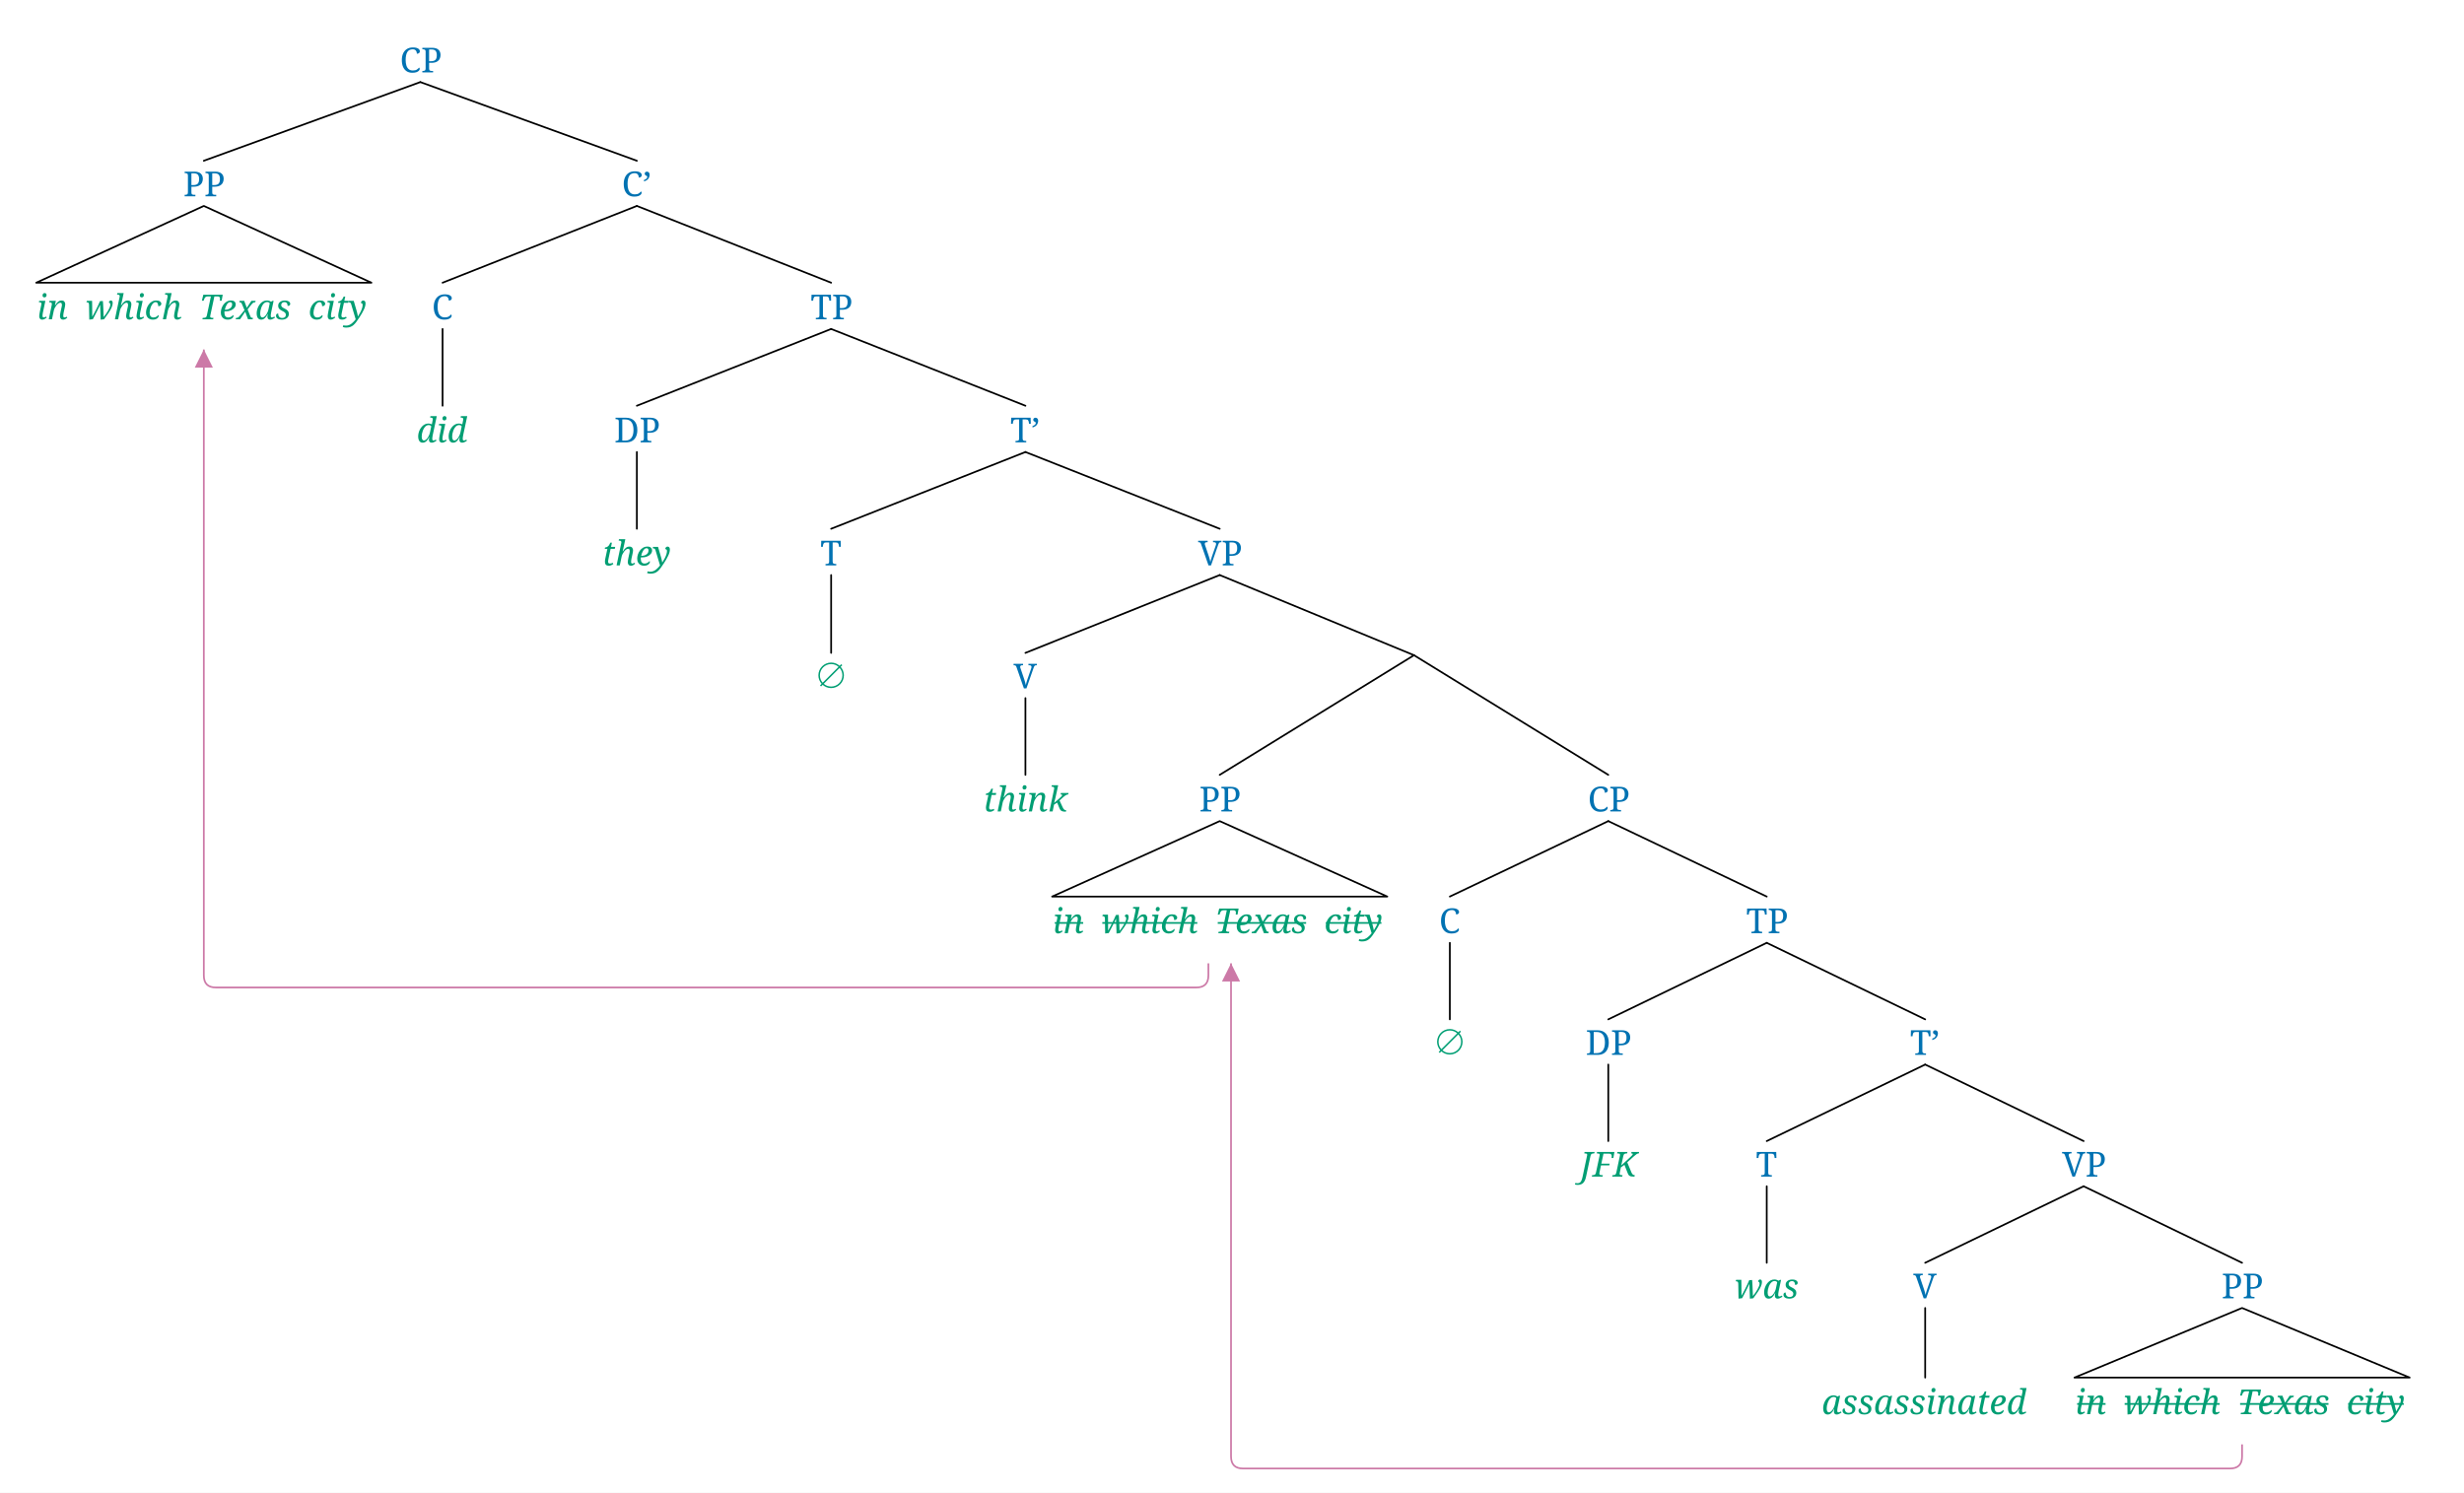
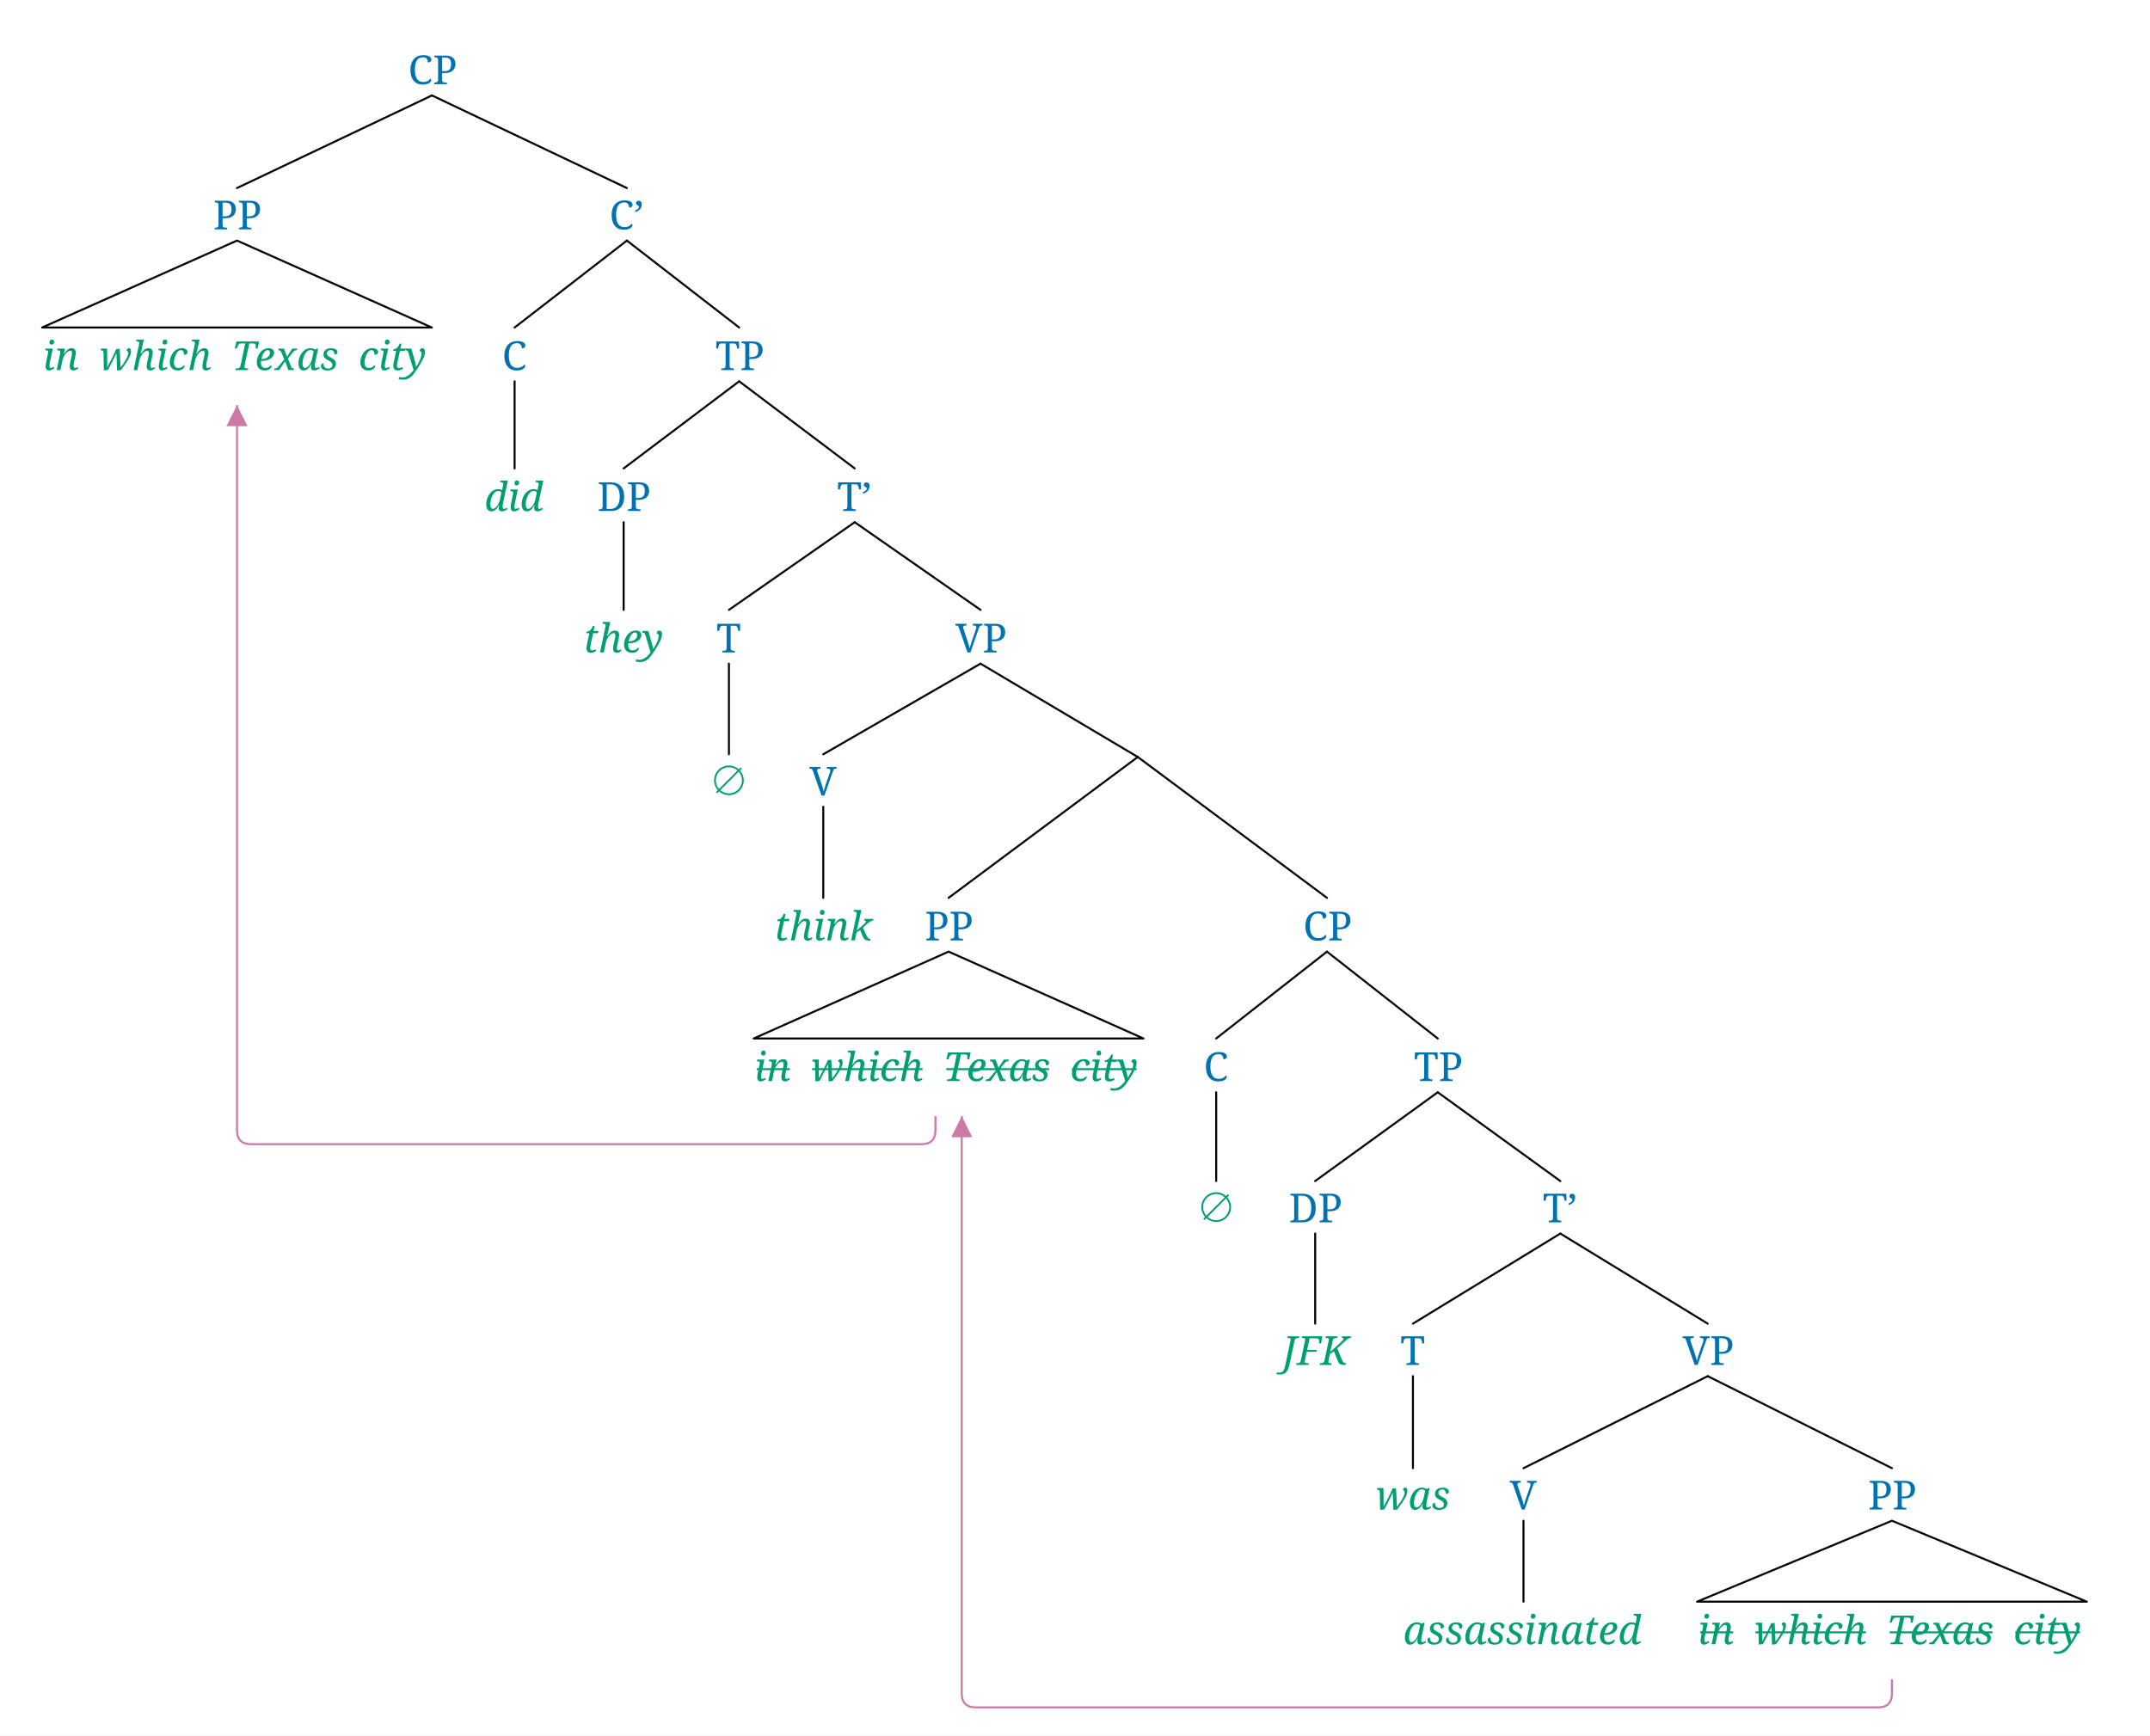
- <svg xmlns="http://www.w3.org/2000/svg" width="2286" height="1384.992" viewBox="-16.8, 0, 2286, 1384.992" version="1.1">
+ <svg xmlns="http://www.w3.org/2000/svg" width="1715.485" height="1384.992" viewBox="-16.8, 0, 1715.485, 1384.992" version="1.1">
  <defs>
    <marker id="arrow" markerUnits="userSpaceOnUse" viewBox="0 0 10 10" refX="10" refY="5" markerWidth="16.8" markerHeight="16.8" orient="auto">
      <path d="M 0 0 L 10 5 L 0 10" fill="#CC79A7" />
    </marker>
    <marker id="arrowStart" markerUnits="userSpaceOnUse" viewBox="0 0 10 10" refX="0" refY="5" markerWidth="16.8" markerHeight="16.8" orient="auto">
      <path d="M 10 0 L 0 5 L 10 10" fill="#CC79A7" />
-     </marker>
-     <marker id="arrowBackward" markerUnits="userSpaceOnUse" viewBox="0 0 10 10" refX="5" refY="5" markerWidth="16.8" markerHeight="16.8" orient="auto">
-       <path d="M 0 0 L 10 5 L 0 10 z" fill="#CC79A7" />
-     </marker>
-     <marker id="arrowForward" markerUnits="userSpaceOnUse" viewBox="0 0 10 10" refX="5" refY="5" markerWidth="16.8" markerHeight="16.8" orient="auto">
-       <path d="M 10 0 L 0 5 L 10 10 z" fill="#CC79A7" />
-     </marker>
-     <marker id="arrowBothways" markerUnits="userSpaceOnUse" viewBox="0 0 30 10" refX="15" refY="5" markerWidth="50.4" markerHeight="16.8" orient="auto">
-       <path d="M 0 5 L 10 0 L 10 5 L 20 5 L 20 0 L 30 5 L 20 10 L 20 5 L 10 5 L 10 10 z" fill="#CC79A7" />
    </marker>
    <pattern id="hatchBlack" x="10" y="10" width="10.0" height="10.0" patternUnits="userSpaceOnUse" patternTransform="rotate(45)">
      <line x1="0" y="0" x2="0" y2="10.0" stroke="black" stroke-width="4.0" />
    </pattern>
    <pattern id="hatchForNode" x="10" y="10" width="10.0" height="10.0" patternUnits="userSpaceOnUse" patternTransform="rotate(45)">
      <line x1="0" y="0" x2="0" y2="10.0" stroke="#0072B2" stroke-width="4.0" />
    </pattern>
    <pattern id="hatchForLeaf" x="10" y="10" width="10.0" height="10.0" patternUnits="userSpaceOnUse" patternTransform="rotate(45)">
      <line x1="0" y="0" x2="0" y2="10.0" stroke="#009E73" stroke-width="4.0" />
    </pattern>
  </defs>
-   <rect x="-16.8" y="0" width="2286" height="1384.992" stroke="none" fill="white" />
-   <text white-space="pre" alignment-baseline="text-top" style="fill: #0072B2; stroke-width: 0; font-size: 32px;" x="353.675" y="67.2">
-     <tspan x="354.175" y="67.2" style="" text-decoration="" font-family="'Noto Serif', 'Noto Serif JP', 'Noto Serif CJK JP', 'Noto Naskh Arabic', 'Noto Sans Arabic', 'Noto Serif Hebrew', 'Noto Serif Devanagari', 'Noto Serif Thai', 'Noto Serif Khmer', 'DejaVu Serif', 'Noto Sans Math', serif">CP</tspan>
+   <rect x="-16.8" y="0" width="1715.485" height="1384.992" stroke="none" fill="white" />
+   <text white-space="pre" alignment-baseline="text-top" style="fill: #0072B2; stroke-width: 0; font-size: 32px;" x="308.347" y="67.2">
+     <tspan x="308.847" y="67.2" style="" text-decoration="" font-family="'Noto Serif', 'Noto Serif JP', 'Noto Serif CJK JP', 'Noto Naskh Arabic', 'Noto Sans Arabic', 'Noto Serif Hebrew', 'Noto Serif Devanagari', 'Noto Serif Thai', 'Noto Serif Khmer', 'DejaVu Serif', 'Noto Sans Math', serif">CP</tspan>
  </text>
-   <text white-space="pre" alignment-baseline="text-top" style="fill: #0072B2; stroke-width: 0; font-size: 32px;" x="153.3" y="182.121">
-     <tspan x="153.3" y="182.121" style="" text-decoration="" font-family="'Noto Serif', 'Noto Serif JP', 'Noto Serif CJK JP', 'Noto Naskh Arabic', 'Noto Sans Arabic', 'Noto Serif Hebrew', 'Noto Serif Devanagari', 'Noto Serif Thai', 'Noto Serif Khmer', 'DejaVu Serif', 'Noto Sans Math', serif">PP</tspan>
+   <text white-space="pre" alignment-baseline="text-top" style="fill: #0072B2; stroke-width: 0; font-size: 32px;" x="153.3" y="183.035">
+     <tspan x="153.3" y="183.035" style="" text-decoration="" font-family="'Noto Serif', 'Noto Serif JP', 'Noto Serif CJK JP', 'Noto Naskh Arabic', 'Noto Sans Arabic', 'Noto Serif Hebrew', 'Noto Serif Devanagari', 'Noto Serif Thai', 'Noto Serif Khmer', 'DejaVu Serif', 'Noto Sans Math', serif">PP</tspan>
  </text>
-   <text white-space="pre" alignment-baseline="text-top" style="fill: #009E73; stroke-width: 0; font-size: 32px;" x="16.8" y="296.282">
-     <tspan x="17.3" y="296.282" style="font-style: italic; " text-decoration="" font-family="'Noto Serif', 'Noto Serif JP', 'Noto Serif CJK JP', 'Noto Naskh Arabic', 'Noto Sans Arabic', 'Noto Serif Hebrew', 'Noto Serif Devanagari', 'Noto Serif Thai', 'Noto Serif Khmer', 'DejaVu Serif', 'Noto Sans Math', serif">in<tspan style="fill:none;">￭</tspan>which<tspan style="fill:none;">￭</tspan>Texas<tspan style="fill:none;">￭</tspan>city</tspan>
+   <text white-space="pre" alignment-baseline="text-top" style="fill: #009E73; stroke-width: 0; font-size: 32px;" x="16.8" y="295.344">
+     <tspan x="17.3" y="295.344" style="font-style: italic; " text-decoration="" font-family="'Noto Serif', 'Noto Serif JP', 'Noto Serif CJK JP', 'Noto Naskh Arabic', 'Noto Sans Arabic', 'Noto Serif Hebrew', 'Noto Serif Devanagari', 'Noto Serif Thai', 'Noto Serif Khmer', 'DejaVu Serif', 'Noto Sans Math', serif">in<tspan style="fill:none;">￭</tspan>which<tspan style="fill:none;">￭</tspan>Texas<tspan style="fill:none;">￭</tspan>city</tspan>
  </text>
-   <text white-space="pre" alignment-baseline="text-top" style="fill: #0072B2; stroke-width: 0; font-size: 32px;" x="560.05" y="182.121">
-     <tspan x="560.05" y="182.121" style="" text-decoration="" font-family="'Noto Serif', 'Noto Serif JP', 'Noto Serif CJK JP', 'Noto Naskh Arabic', 'Noto Sans Arabic', 'Noto Serif Hebrew', 'Noto Serif Devanagari', 'Noto Serif Thai', 'Noto Serif Khmer', 'DejaVu Serif', 'Noto Sans Math', serif">C’</tspan>
+   <text white-space="pre" alignment-baseline="text-top" style="fill: #0072B2; stroke-width: 0; font-size: 32px;" x="469.395" y="183.035">
+     <tspan x="469.395" y="183.035" style="" text-decoration="" font-family="'Noto Serif', 'Noto Serif JP', 'Noto Serif CJK JP', 'Noto Naskh Arabic', 'Noto Sans Arabic', 'Noto Serif Hebrew', 'Noto Serif Devanagari', 'Noto Serif Thai', 'Noto Serif Khmer', 'DejaVu Serif', 'Noto Sans Math', serif">C’</tspan>
  </text>
-   <text white-space="pre" alignment-baseline="text-top" style="fill: #0072B2; stroke-width: 0; font-size: 32px;" x="383.8" y="296.282">
-     <tspan x="383.8" y="296.282" style="" text-decoration="" font-family="'Noto Serif', 'Noto Serif JP', 'Noto Serif CJK JP', 'Noto Naskh Arabic', 'Noto Sans Arabic', 'Noto Serif Hebrew', 'Noto Serif Devanagari', 'Noto Serif Thai', 'Noto Serif Khmer', 'DejaVu Serif', 'Noto Sans Math', serif">C</tspan>
+   <text white-space="pre" alignment-baseline="text-top" style="fill: #0072B2; stroke-width: 0; font-size: 32px;" x="383.8" y="295.344">
+     <tspan x="383.8" y="295.344" style="" text-decoration="" font-family="'Noto Serif', 'Noto Serif JP', 'Noto Serif CJK JP', 'Noto Naskh Arabic', 'Noto Sans Arabic', 'Noto Serif Hebrew', 'Noto Serif Devanagari', 'Noto Serif Thai', 'Noto Serif Khmer', 'DejaVu Serif', 'Noto Sans Math', serif">C</tspan>
  </text>
-   <text white-space="pre" alignment-baseline="text-top" style="fill: #009E73; stroke-width: 0; font-size: 32px;" x="369.8" y="410.444">
-     <tspan x="369.8" y="410.444" style="font-style: italic; " text-decoration="" font-family="'Noto Serif', 'Noto Serif JP', 'Noto Serif CJK JP', 'Noto Naskh Arabic', 'Noto Sans Arabic', 'Noto Serif Hebrew', 'Noto Serif Devanagari', 'Noto Serif Thai', 'Noto Serif Khmer', 'DejaVu Serif', 'Noto Sans Math', serif">did</tspan>
+   <text white-space="pre" alignment-baseline="text-top" style="fill: #009E73; stroke-width: 0; font-size: 32px;" x="369.8" y="407.792">
+     <tspan x="369.8" y="407.792" style="font-style: italic; " text-decoration="" font-family="'Noto Serif', 'Noto Serif JP', 'Noto Serif CJK JP', 'Noto Naskh Arabic', 'Noto Sans Arabic', 'Noto Serif Hebrew', 'Noto Serif Devanagari', 'Noto Serif Thai', 'Noto Serif Khmer', 'DejaVu Serif', 'Noto Sans Math', serif">did</tspan>
  </text>
-   <text white-space="pre" alignment-baseline="text-top" style="fill: #0072B2; stroke-width: 0; font-size: 32px;" x="734.8" y="296.282">
-     <tspan x="735.3" y="296.282" style="" text-decoration="" font-family="'Noto Serif', 'Noto Serif JP', 'Noto Serif CJK JP', 'Noto Naskh Arabic', 'Noto Sans Arabic', 'Noto Serif Hebrew', 'Noto Serif Devanagari', 'Noto Serif Thai', 'Noto Serif Khmer', 'DejaVu Serif', 'Noto Sans Math', serif">TP</tspan>
+   <text white-space="pre" alignment-baseline="text-top" style="fill: #0072B2; stroke-width: 0; font-size: 32px;" x="553.49" y="295.344">
+     <tspan x="553.99" y="295.344" style="" text-decoration="" font-family="'Noto Serif', 'Noto Serif JP', 'Noto Serif CJK JP', 'Noto Naskh Arabic', 'Noto Sans Arabic', 'Noto Serif Hebrew', 'Noto Serif Devanagari', 'Noto Serif Thai', 'Noto Serif Khmer', 'DejaVu Serif', 'Noto Sans Math', serif">TP</tspan>
  </text>
-   <text white-space="pre" alignment-baseline="text-top" style="fill: #0072B2; stroke-width: 0; font-size: 32px;" x="553.05" y="410.444">
-     <tspan x="553.05" y="410.444" style="" text-decoration="" font-family="'Noto Serif', 'Noto Serif JP', 'Noto Serif CJK JP', 'Noto Naskh Arabic', 'Noto Sans Arabic', 'Noto Serif Hebrew', 'Noto Serif Devanagari', 'Noto Serif Thai', 'Noto Serif Khmer', 'DejaVu Serif', 'Noto Sans Math', serif">DP</tspan>
+   <text white-space="pre" alignment-baseline="text-top" style="fill: #0072B2; stroke-width: 0; font-size: 32px;" x="459.8" y="407.792">
+     <tspan x="459.8" y="407.792" style="" text-decoration="" font-family="'Noto Serif', 'Noto Serif JP', 'Noto Serif CJK JP', 'Noto Naskh Arabic', 'Noto Sans Arabic', 'Noto Serif Hebrew', 'Noto Serif Devanagari', 'Noto Serif Thai', 'Noto Serif Khmer', 'DejaVu Serif', 'Noto Sans Math', serif">DP</tspan>
  </text>
-   <text white-space="pre" alignment-baseline="text-top" style="fill: #009E73; stroke-width: 0; font-size: 32px;" x="542.05" y="524.605">
-     <tspan x="542.05" y="524.605" style="font-style: italic; " text-decoration="" font-family="'Noto Serif', 'Noto Serif JP', 'Noto Serif CJK JP', 'Noto Naskh Arabic', 'Noto Sans Arabic', 'Noto Serif Hebrew', 'Noto Serif Devanagari', 'Noto Serif Thai', 'Noto Serif Khmer', 'DejaVu Serif', 'Noto Sans Math', serif">they</tspan>
+   <text white-space="pre" alignment-baseline="text-top" style="fill: #009E73; stroke-width: 0; font-size: 32px;" x="448.8" y="520.678">
+     <tspan x="448.8" y="520.678" style="font-style: italic; " text-decoration="" font-family="'Noto Serif', 'Noto Serif JP', 'Noto Serif CJK JP', 'Noto Naskh Arabic', 'Noto Sans Arabic', 'Noto Serif Hebrew', 'Noto Serif Devanagari', 'Noto Serif Thai', 'Noto Serif Khmer', 'DejaVu Serif', 'Noto Sans Math', serif">they</tspan>
  </text>
-   <text white-space="pre" alignment-baseline="text-top" style="fill: #0072B2; stroke-width: 0; font-size: 32px;" x="920.55" y="410.444">
-     <tspan x="920.55" y="410.444" style="" text-decoration="" font-family="'Noto Serif', 'Noto Serif JP', 'Noto Serif CJK JP', 'Noto Naskh Arabic', 'Noto Sans Arabic', 'Noto Serif Hebrew', 'Noto Serif Devanagari', 'Noto Serif Thai', 'Noto Serif Khmer', 'DejaVu Serif', 'Noto Sans Math', serif">T’</tspan>
+   <text white-space="pre" alignment-baseline="text-top" style="fill: #0072B2; stroke-width: 0; font-size: 32px;" x="651.18" y="407.792">
+     <tspan x="651.18" y="407.792" style="" text-decoration="" font-family="'Noto Serif', 'Noto Serif JP', 'Noto Serif CJK JP', 'Noto Naskh Arabic', 'Noto Sans Arabic', 'Noto Serif Hebrew', 'Noto Serif Devanagari', 'Noto Serif Thai', 'Noto Serif Khmer', 'DejaVu Serif', 'Noto Sans Math', serif">T’</tspan>
  </text>
-   <text white-space="pre" alignment-baseline="text-top" style="fill: #0072B2; stroke-width: 0; font-size: 32px;" x="744.3" y="524.605">
-     <tspan x="744.3" y="524.605" style="" text-decoration="" font-family="'Noto Serif', 'Noto Serif JP', 'Noto Serif CJK JP', 'Noto Naskh Arabic', 'Noto Sans Arabic', 'Noto Serif Hebrew', 'Noto Serif Devanagari', 'Noto Serif Thai', 'Noto Serif Khmer', 'DejaVu Serif', 'Noto Sans Math', serif">T</tspan>
+   <text white-space="pre" alignment-baseline="text-top" style="fill: #0072B2; stroke-width: 0; font-size: 32px;" x="554.8" y="520.678">
+     <tspan x="554.8" y="520.678" style="" text-decoration="" font-family="'Noto Serif', 'Noto Serif JP', 'Noto Serif CJK JP', 'Noto Naskh Arabic', 'Noto Sans Arabic', 'Noto Serif Hebrew', 'Noto Serif Devanagari', 'Noto Serif Thai', 'Noto Serif Khmer', 'DejaVu Serif', 'Noto Sans Math', serif">T</tspan>
  </text>
-   <text white-space="pre" alignment-baseline="text-top" style="fill: #009E73; stroke-width: 0; font-size: 32px;" x="738.3" y="638.766">
-     <tspan x="738.3" y="638.766" style="" text-decoration="" font-family="'Noto Serif', 'Noto Serif JP', 'Noto Serif CJK JP', 'Noto Naskh Arabic', 'Noto Sans Arabic', 'Noto Serif Hebrew', 'Noto Serif Devanagari', 'Noto Serif Thai', 'Noto Serif Khmer', 'DejaVu Serif', 'Noto Sans Math', serif">∅</tspan>
+   <text white-space="pre" alignment-baseline="text-top" style="fill: #009E73; stroke-width: 0; font-size: 32px;" x="548.8" y="634.905">
+     <tspan x="548.8" y="634.905" style="" text-decoration="" font-family="'Noto Serif', 'Noto Serif JP', 'Noto Serif CJK JP', 'Noto Naskh Arabic', 'Noto Sans Arabic', 'Noto Serif Hebrew', 'Noto Serif Devanagari', 'Noto Serif Thai', 'Noto Serif Khmer', 'DejaVu Serif', 'Noto Sans Math', serif">∅</tspan>
  </text>
-   <text white-space="pre" alignment-baseline="text-top" style="fill: #0072B2; stroke-width: 0; font-size: 32px;" x="1094.3" y="524.605">
-     <tspan x="1094.8" y="524.605" style="" text-decoration="" font-family="'Noto Serif', 'Noto Serif JP', 'Noto Serif CJK JP', 'Noto Naskh Arabic', 'Noto Sans Arabic', 'Noto Serif Hebrew', 'Noto Serif Devanagari', 'Noto Serif Thai', 'Noto Serif Khmer', 'DejaVu Serif', 'Noto Sans Math', serif">VP</tspan>
+   <text white-space="pre" alignment-baseline="text-top" style="fill: #0072B2; stroke-width: 0; font-size: 32px;" x="745.06" y="520.678">
+     <tspan x="745.56" y="520.678" style="" text-decoration="" font-family="'Noto Serif', 'Noto Serif JP', 'Noto Serif CJK JP', 'Noto Naskh Arabic', 'Noto Sans Arabic', 'Noto Serif Hebrew', 'Noto Serif Devanagari', 'Noto Serif Thai', 'Noto Serif Khmer', 'DejaVu Serif', 'Noto Sans Math', serif">VP</tspan>
  </text>
-   <text white-space="pre" alignment-baseline="text-top" style="fill: #0072B2; stroke-width: 0; font-size: 32px;" x="923.55" y="638.766">
-     <tspan x="923.55" y="638.766" style="" text-decoration="" font-family="'Noto Serif', 'Noto Serif JP', 'Noto Serif CJK JP', 'Noto Naskh Arabic', 'Noto Sans Arabic', 'Noto Serif Hebrew', 'Noto Serif Devanagari', 'Noto Serif Thai', 'Noto Serif Khmer', 'DejaVu Serif', 'Noto Sans Math', serif">V</tspan>
+   <text white-space="pre" alignment-baseline="text-top" style="fill: #0072B2; stroke-width: 0; font-size: 32px;" x="629.085" y="634.905">
+     <tspan x="629.085" y="634.905" style="" text-decoration="" font-family="'Noto Serif', 'Noto Serif JP', 'Noto Serif CJK JP', 'Noto Naskh Arabic', 'Noto Sans Arabic', 'Noto Serif Hebrew', 'Noto Serif Devanagari', 'Noto Serif Thai', 'Noto Serif Khmer', 'DejaVu Serif', 'Noto Sans Math', serif">V</tspan>
  </text>
-   <text white-space="pre" alignment-baseline="text-top" style="fill: #009E73; stroke-width: 0; font-size: 32px;" x="895.55" y="752.927">
-     <tspan x="895.55" y="752.927" style="font-style: italic; " text-decoration="" font-family="'Noto Serif', 'Noto Serif JP', 'Noto Serif CJK JP', 'Noto Naskh Arabic', 'Noto Sans Arabic', 'Noto Serif Hebrew', 'Noto Serif Devanagari', 'Noto Serif Thai', 'Noto Serif Khmer', 'DejaVu Serif', 'Noto Sans Math', serif">think</tspan>
+   <text white-space="pre" alignment-baseline="text-top" style="fill: #009E73; stroke-width: 0; font-size: 32px;" x="601.085" y="750.494">
+     <tspan x="601.085" y="750.494" style="font-style: italic; " text-decoration="" font-family="'Noto Serif', 'Noto Serif JP', 'Noto Serif CJK JP', 'Noto Naskh Arabic', 'Noto Sans Arabic', 'Noto Serif Hebrew', 'Noto Serif Devanagari', 'Noto Serif Thai', 'Noto Serif Khmer', 'DejaVu Serif', 'Noto Sans Math', serif">think</tspan>
  </text>
-   <text white-space="pre" alignment-baseline="text-top" style="fill: #0072B2; stroke-width: 0; font-size: 32px;" x="1287.05" y="638.766">
-     <tspan x="1287.05" y="638.766" style="" text-decoration="" font-family="'Noto Serif', 'Noto Serif JP', 'Noto Serif CJK JP', 'Noto Naskh Arabic', 'Noto Sans Arabic', 'Noto Serif Hebrew', 'Noto Serif Devanagari', 'Noto Serif Thai', 'Noto Serif Khmer', 'DejaVu Serif', 'Noto Sans Math', serif">
+   <text white-space="pre" alignment-baseline="text-top" style="fill: #0072B2; stroke-width: 0; font-size: 32px;" x="883.035" y="634.905">
+     <tspan x="883.035" y="634.905" style="" text-decoration="" font-family="'Noto Serif', 'Noto Serif JP', 'Noto Serif CJK JP', 'Noto Naskh Arabic', 'Noto Sans Arabic', 'Noto Serif Hebrew', 'Noto Serif Devanagari', 'Noto Serif Thai', 'Noto Serif Khmer', 'DejaVu Serif', 'Noto Sans Math', serif">
      <tspan style="fill:none;">￭</tspan>
    </tspan>
  </text>
-   <text white-space="pre" alignment-baseline="text-top" style="fill: #0072B2; stroke-width: 0; font-size: 32px;" x="1095.8" y="752.927">
-     <tspan x="1095.8" y="752.927" style="" text-decoration="" font-family="'Noto Serif', 'Noto Serif JP', 'Noto Serif CJK JP', 'Noto Naskh Arabic', 'Noto Sans Arabic', 'Noto Serif Hebrew', 'Noto Serif Devanagari', 'Noto Serif Thai', 'Noto Serif Khmer', 'DejaVu Serif', 'Noto Sans Math', serif">PP</tspan>
+   <text white-space="pre" alignment-baseline="text-top" style="fill: #0072B2; stroke-width: 0; font-size: 32px;" x="721.085" y="750.494">
+     <tspan x="721.085" y="750.494" style="" text-decoration="" font-family="'Noto Serif', 'Noto Serif JP', 'Noto Serif CJK JP', 'Noto Naskh Arabic', 'Noto Sans Arabic', 'Noto Serif Hebrew', 'Noto Serif Devanagari', 'Noto Serif Thai', 'Noto Serif Khmer', 'DejaVu Serif', 'Noto Sans Math', serif">PP</tspan>
  </text>
-   <text white-space="pre" alignment-baseline="text-top" style="fill: #009E73; stroke-width: 0; font-size: 32px;" x="959.3" y="865.864">
-     <tspan x="959.8" y="865.864" style="font-style: italic; " text-decoration="line-through" font-family="'Noto Serif', 'Noto Serif JP', 'Noto Serif CJK JP', 'Noto Naskh Arabic', 'Noto Sans Arabic', 'Noto Serif Hebrew', 'Noto Serif Devanagari', 'Noto Serif Thai', 'Noto Serif Khmer', 'DejaVu Serif', 'Noto Sans Math', serif">in<tspan style="fill:none;">￭</tspan>which<tspan style="fill:none;">￭</tspan>Texas<tspan style="fill:none;">￭</tspan>city</tspan>
+   <text white-space="pre" alignment-baseline="text-top" style="fill: #009E73; stroke-width: 0; font-size: 32px;" x="584.585" y="862.74">
+     <tspan x="585.085" y="862.74" style="font-style: italic; " text-decoration="line-through" font-family="'Noto Serif', 'Noto Serif JP', 'Noto Serif CJK JP', 'Noto Naskh Arabic', 'Noto Sans Arabic', 'Noto Serif Hebrew', 'Noto Serif Devanagari', 'Noto Serif Thai', 'Noto Serif Khmer', 'DejaVu Serif', 'Noto Sans Math', serif">in<tspan style="fill:none;">￭</tspan>which<tspan style="fill:none;">￭</tspan>Texas<tspan style="fill:none;">￭</tspan>city</tspan>
  </text>
-   <text white-space="pre" alignment-baseline="text-top" style="fill: #0072B2; stroke-width: 0; font-size: 32px;" x="1455.8" y="752.927">
-     <tspan x="1456.3" y="752.927" style="" text-decoration="" font-family="'Noto Serif', 'Noto Serif JP', 'Noto Serif CJK JP', 'Noto Naskh Arabic', 'Noto Sans Arabic', 'Noto Serif Hebrew', 'Noto Serif Devanagari', 'Noto Serif Thai', 'Noto Serif Khmer', 'DejaVu Serif', 'Noto Sans Math', serif">CP</tspan>
+   <text white-space="pre" alignment-baseline="text-top" style="fill: #0072B2; stroke-width: 0; font-size: 32px;" x="1022.485" y="750.494">
+     <tspan x="1022.985" y="750.494" style="" text-decoration="" font-family="'Noto Serif', 'Noto Serif JP', 'Noto Serif CJK JP', 'Noto Naskh Arabic', 'Noto Sans Arabic', 'Noto Serif Hebrew', 'Noto Serif Devanagari', 'Noto Serif Thai', 'Noto Serif Khmer', 'DejaVu Serif', 'Noto Sans Math', serif">CP</tspan>
  </text>
-   <text white-space="pre" alignment-baseline="text-top" style="fill: #0072B2; stroke-width: 0; font-size: 32px;" x="1318.3" y="865.864">
-     <tspan x="1318.3" y="865.864" style="" text-decoration="" font-family="'Noto Serif', 'Noto Serif JP', 'Noto Serif CJK JP', 'Noto Naskh Arabic', 'Noto Sans Arabic', 'Noto Serif Hebrew', 'Noto Serif Devanagari', 'Noto Serif Thai', 'Noto Serif Khmer', 'DejaVu Serif', 'Noto Sans Math', serif">C</tspan>
+   <text white-space="pre" alignment-baseline="text-top" style="fill: #0072B2; stroke-width: 0; font-size: 32px;" x="943.585" y="862.74">
+     <tspan x="943.585" y="862.74" style="" text-decoration="" font-family="'Noto Serif', 'Noto Serif JP', 'Noto Serif CJK JP', 'Noto Naskh Arabic', 'Noto Sans Arabic', 'Noto Serif Hebrew', 'Noto Serif Devanagari', 'Noto Serif Thai', 'Noto Serif Khmer', 'DejaVu Serif', 'Noto Sans Math', serif">C</tspan>
  </text>
-   <text white-space="pre" alignment-baseline="text-top" style="fill: #009E73; stroke-width: 0; font-size: 32px;" x="1312.3" y="978.8">
-     <tspan x="1312.3" y="978.8" style="" text-decoration="" font-family="'Noto Serif', 'Noto Serif JP', 'Noto Serif CJK JP', 'Noto Naskh Arabic', 'Noto Sans Arabic', 'Noto Serif Hebrew', 'Noto Serif Devanagari', 'Noto Serif Thai', 'Noto Serif Khmer', 'DejaVu Serif', 'Noto Sans Math', serif">∅</tspan>
+   <text white-space="pre" alignment-baseline="text-top" style="fill: #009E73; stroke-width: 0; font-size: 32px;" x="937.585" y="975.488">
+     <tspan x="937.585" y="975.488" style="" text-decoration="" font-family="'Noto Serif', 'Noto Serif JP', 'Noto Serif CJK JP', 'Noto Naskh Arabic', 'Noto Sans Arabic', 'Noto Serif Hebrew', 'Noto Serif Devanagari', 'Noto Serif Thai', 'Noto Serif Khmer', 'DejaVu Serif', 'Noto Sans Math', serif">∅</tspan>
  </text>
-   <text white-space="pre" alignment-baseline="text-top" style="fill: #0072B2; stroke-width: 0; font-size: 32px;" x="1602.8" y="865.864">
-     <tspan x="1603.3" y="865.864" style="" text-decoration="" font-family="'Noto Serif', 'Noto Serif JP', 'Noto Serif CJK JP', 'Noto Naskh Arabic', 'Noto Sans Arabic', 'Noto Serif Hebrew', 'Noto Serif Devanagari', 'Noto Serif Thai', 'Noto Serif Khmer', 'DejaVu Serif', 'Noto Sans Math', serif">TP</tspan>
+   <text white-space="pre" alignment-baseline="text-top" style="fill: #0072B2; stroke-width: 0; font-size: 32px;" x="1110.885" y="862.74">
+     <tspan x="1111.385" y="862.74" style="" text-decoration="" font-family="'Noto Serif', 'Noto Serif JP', 'Noto Serif CJK JP', 'Noto Naskh Arabic', 'Noto Sans Arabic', 'Noto Serif Hebrew', 'Noto Serif Devanagari', 'Noto Serif Thai', 'Noto Serif Khmer', 'DejaVu Serif', 'Noto Sans Math', serif">TP</tspan>
  </text>
-   <text white-space="pre" alignment-baseline="text-top" style="fill: #0072B2; stroke-width: 0; font-size: 32px;" x="1454.3" y="978.8">
-     <tspan x="1454.3" y="978.8" style="" text-decoration="" font-family="'Noto Serif', 'Noto Serif JP', 'Noto Serif CJK JP', 'Noto Naskh Arabic', 'Noto Sans Arabic', 'Noto Serif Hebrew', 'Noto Serif Devanagari', 'Noto Serif Thai', 'Noto Serif Khmer', 'DejaVu Serif', 'Noto Sans Math', serif">DP</tspan>
+   <text white-space="pre" alignment-baseline="text-top" style="fill: #0072B2; stroke-width: 0; font-size: 32px;" x="1011.585" y="975.488">
+     <tspan x="1011.585" y="975.488" style="" text-decoration="" font-family="'Noto Serif', 'Noto Serif JP', 'Noto Serif CJK JP', 'Noto Naskh Arabic', 'Noto Sans Arabic', 'Noto Serif Hebrew', 'Noto Serif Devanagari', 'Noto Serif Thai', 'Noto Serif Khmer', 'DejaVu Serif', 'Noto Sans Math', serif">DP</tspan>
  </text>
-   <text white-space="pre" alignment-baseline="text-top" style="fill: #009E73; stroke-width: 0; font-size: 32px;" x="1449.3" y="1091.736">
-     <tspan x="1449.3" y="1091.736" style="font-style: italic; " text-decoration="" font-family="'Noto Serif', 'Noto Serif JP', 'Noto Serif CJK JP', 'Noto Naskh Arabic', 'Noto Sans Arabic', 'Noto Serif Hebrew', 'Noto Serif Devanagari', 'Noto Serif Thai', 'Noto Serif Khmer', 'DejaVu Serif', 'Noto Sans Math', serif">JFK</tspan>
+   <text white-space="pre" alignment-baseline="text-top" style="fill: #009E73; stroke-width: 0; font-size: 32px;" x="1006.585" y="1089.294">
+     <tspan x="1006.585" y="1089.294" style="font-style: italic; " text-decoration="" font-family="'Noto Serif', 'Noto Serif JP', 'Noto Serif CJK JP', 'Noto Naskh Arabic', 'Noto Sans Arabic', 'Noto Serif Hebrew', 'Noto Serif Devanagari', 'Noto Serif Thai', 'Noto Serif Khmer', 'DejaVu Serif', 'Noto Sans Math', serif">JFK</tspan>
  </text>
-   <text white-space="pre" alignment-baseline="text-top" style="fill: #0072B2; stroke-width: 0; font-size: 32px;" x="1755.3" y="978.8">
-     <tspan x="1755.3" y="978.8" style="" text-decoration="" font-family="'Noto Serif', 'Noto Serif JP', 'Noto Serif CJK JP', 'Noto Naskh Arabic', 'Noto Sans Arabic', 'Noto Serif Hebrew', 'Noto Serif Devanagari', 'Noto Serif Thai', 'Noto Serif Khmer', 'DejaVu Serif', 'Noto Sans Math', serif">T’</tspan>
+   <text white-space="pre" alignment-baseline="text-top" style="fill: #0072B2; stroke-width: 0; font-size: 32px;" x="1214.185" y="975.488">
+     <tspan x="1214.185" y="975.488" style="" text-decoration="" font-family="'Noto Serif', 'Noto Serif JP', 'Noto Serif CJK JP', 'Noto Naskh Arabic', 'Noto Sans Arabic', 'Noto Serif Hebrew', 'Noto Serif Devanagari', 'Noto Serif Thai', 'Noto Serif Khmer', 'DejaVu Serif', 'Noto Sans Math', serif">T’</tspan>
  </text>
-   <text white-space="pre" alignment-baseline="text-top" style="fill: #0072B2; stroke-width: 0; font-size: 32px;" x="1612.3" y="1091.736">
-     <tspan x="1612.3" y="1091.736" style="" text-decoration="" font-family="'Noto Serif', 'Noto Serif JP', 'Noto Serif CJK JP', 'Noto Naskh Arabic', 'Noto Sans Arabic', 'Noto Serif Hebrew', 'Noto Serif Devanagari', 'Noto Serif Thai', 'Noto Serif Khmer', 'DejaVu Serif', 'Noto Sans Math', serif">T</tspan>
+   <text white-space="pre" alignment-baseline="text-top" style="fill: #0072B2; stroke-width: 0; font-size: 32px;" x="1100.585" y="1089.294">
+     <tspan x="1100.585" y="1089.294" style="" text-decoration="" font-family="'Noto Serif', 'Noto Serif JP', 'Noto Serif CJK JP', 'Noto Naskh Arabic', 'Noto Sans Arabic', 'Noto Serif Hebrew', 'Noto Serif Devanagari', 'Noto Serif Thai', 'Noto Serif Khmer', 'DejaVu Serif', 'Noto Sans Math', serif">T</tspan>
  </text>
-   <text white-space="pre" alignment-baseline="text-top" style="fill: #009E73; stroke-width: 0; font-size: 32px;" x="1592.3" y="1204.672">
-     <tspan x="1592.3" y="1204.672" style="font-style: italic; " text-decoration="" font-family="'Noto Serif', 'Noto Serif JP', 'Noto Serif CJK JP', 'Noto Naskh Arabic', 'Noto Sans Arabic', 'Noto Serif Hebrew', 'Noto Serif Devanagari', 'Noto Serif Thai', 'Noto Serif Khmer', 'DejaVu Serif', 'Noto Sans Math', serif">was</tspan>
+   <text white-space="pre" alignment-baseline="text-top" style="fill: #009E73; stroke-width: 0; font-size: 32px;" x="1080.585" y="1204.672">
+     <tspan x="1080.585" y="1204.672" style="font-style: italic; " text-decoration="" font-family="'Noto Serif', 'Noto Serif JP', 'Noto Serif CJK JP', 'Noto Naskh Arabic', 'Noto Sans Arabic', 'Noto Serif Hebrew', 'Noto Serif Devanagari', 'Noto Serif Thai', 'Noto Serif Khmer', 'DejaVu Serif', 'Noto Sans Math', serif">was</tspan>
  </text>
-   <text white-space="pre" alignment-baseline="text-top" style="fill: #0072B2; stroke-width: 0; font-size: 32px;" x="1895.8" y="1091.736">
-     <tspan x="1896.3" y="1091.736" style="" text-decoration="" font-family="'Noto Serif', 'Noto Serif JP', 'Noto Serif CJK JP', 'Noto Naskh Arabic', 'Noto Sans Arabic', 'Noto Serif Hebrew', 'Noto Serif Devanagari', 'Noto Serif Thai', 'Noto Serif Khmer', 'DejaVu Serif', 'Noto Sans Math', serif">VP</tspan>
+   <text white-space="pre" alignment-baseline="text-top" style="fill: #0072B2; stroke-width: 0; font-size: 32px;" x="1325.285" y="1089.294">
+     <tspan x="1325.785" y="1089.294" style="" text-decoration="" font-family="'Noto Serif', 'Noto Serif JP', 'Noto Serif CJK JP', 'Noto Naskh Arabic', 'Noto Sans Arabic', 'Noto Serif Hebrew', 'Noto Serif Devanagari', 'Noto Serif Thai', 'Noto Serif Khmer', 'DejaVu Serif', 'Noto Sans Math', serif">VP</tspan>
  </text>
-   <text white-space="pre" alignment-baseline="text-top" style="fill: #0072B2; stroke-width: 0; font-size: 32px;" x="1758.3" y="1204.672">
-     <tspan x="1758.3" y="1204.672" style="" text-decoration="" font-family="'Noto Serif', 'Noto Serif JP', 'Noto Serif CJK JP', 'Noto Naskh Arabic', 'Noto Sans Arabic', 'Noto Serif Hebrew', 'Noto Serif Devanagari', 'Noto Serif Thai', 'Noto Serif Khmer', 'DejaVu Serif', 'Noto Sans Math', serif">V</tspan>
+   <text white-space="pre" alignment-baseline="text-top" style="fill: #0072B2; stroke-width: 0; font-size: 32px;" x="1187.785" y="1204.672">
+     <tspan x="1187.785" y="1204.672" style="" text-decoration="" font-family="'Noto Serif', 'Noto Serif JP', 'Noto Serif CJK JP', 'Noto Naskh Arabic', 'Noto Sans Arabic', 'Noto Serif Hebrew', 'Noto Serif Devanagari', 'Noto Serif Thai', 'Noto Serif Khmer', 'DejaVu Serif', 'Noto Sans Math', serif">V</tspan>
  </text>
-   <text white-space="pre" alignment-baseline="text-top" style="fill: #009E73; stroke-width: 0; font-size: 32px;" x="1672.8" y="1312.192">
-     <tspan x="1673.3" y="1312.192" style="font-style: italic; " text-decoration="" font-family="'Noto Serif', 'Noto Serif JP', 'Noto Serif CJK JP', 'Noto Naskh Arabic', 'Noto Sans Arabic', 'Noto Serif Hebrew', 'Noto Serif Devanagari', 'Noto Serif Thai', 'Noto Serif Khmer', 'DejaVu Serif', 'Noto Sans Math', serif">assassinated</tspan>
+   <text white-space="pre" alignment-baseline="text-top" style="fill: #009E73; stroke-width: 0; font-size: 32px;" x="1102.285" y="1312.192">
+     <tspan x="1102.785" y="1312.192" style="font-style: italic; " text-decoration="" font-family="'Noto Serif', 'Noto Serif JP', 'Noto Serif CJK JP', 'Noto Naskh Arabic', 'Noto Sans Arabic', 'Noto Serif Hebrew', 'Noto Serif Devanagari', 'Noto Serif Thai', 'Noto Serif Khmer', 'DejaVu Serif', 'Noto Sans Math', serif">assassinated</tspan>
  </text>
-   <text white-space="pre" alignment-baseline="text-top" style="fill: #0072B2; stroke-width: 0; font-size: 32px;" x="2044.3" y="1204.672">
-     <tspan x="2044.3" y="1204.672" style="" text-decoration="" font-family="'Noto Serif', 'Noto Serif JP', 'Noto Serif CJK JP', 'Noto Naskh Arabic', 'Noto Sans Arabic', 'Noto Serif Hebrew', 'Noto Serif Devanagari', 'Noto Serif Thai', 'Noto Serif Khmer', 'DejaVu Serif', 'Noto Sans Math', serif">PP</tspan>
+   <text white-space="pre" alignment-baseline="text-top" style="fill: #0072B2; stroke-width: 0; font-size: 32px;" x="1473.785" y="1204.672">
+     <tspan x="1473.785" y="1204.672" style="" text-decoration="" font-family="'Noto Serif', 'Noto Serif JP', 'Noto Serif CJK JP', 'Noto Naskh Arabic', 'Noto Sans Arabic', 'Noto Serif Hebrew', 'Noto Serif Devanagari', 'Noto Serif Thai', 'Noto Serif Khmer', 'DejaVu Serif', 'Noto Sans Math', serif">PP</tspan>
  </text>
-   <text white-space="pre" alignment-baseline="text-top" style="fill: #009E73; stroke-width: 0; font-size: 32px;" x="1907.8" y="1312.192">
-     <tspan x="1908.3" y="1312.192" style="font-style: italic; " text-decoration="line-through" font-family="'Noto Serif', 'Noto Serif JP', 'Noto Serif CJK JP', 'Noto Naskh Arabic', 'Noto Sans Arabic', 'Noto Serif Hebrew', 'Noto Serif Devanagari', 'Noto Serif Thai', 'Noto Serif Khmer', 'DejaVu Serif', 'Noto Sans Math', serif">in<tspan style="fill:none;">￭</tspan>which<tspan style="fill:none;">￭</tspan>Texas<tspan style="fill:none;">￭</tspan>city</tspan>
+   <text white-space="pre" alignment-baseline="text-top" style="fill: #009E73; stroke-width: 0; font-size: 32px;" x="1337.285" y="1312.192">
+     <tspan x="1337.785" y="1312.192" style="font-style: italic; " text-decoration="line-through" font-family="'Noto Serif', 'Noto Serif JP', 'Noto Serif CJK JP', 'Noto Naskh Arabic', 'Noto Sans Arabic', 'Noto Serif Hebrew', 'Noto Serif Devanagari', 'Noto Serif Thai', 'Noto Serif Khmer', 'DejaVu Serif', 'Noto Sans Math', serif">in<tspan style="fill:none;">￭</tspan>which<tspan style="fill:none;">￭</tspan>Texas<tspan style="fill:none;">￭</tspan>city</tspan>
  </text>
-   <line style="fill: none; stroke:black; stroke-width:1.6; stroke-linejoin:round; stroke-linecap:round;" x1="172.3" y1="149.161" x2="373.175" y2="76.16" />
-   <line style="fill: none; stroke:black; stroke-width:1.6; stroke-linejoin:round; stroke-linecap:round;" x1="574.05" y1="149.161" x2="373.175" y2="76.16" />
-   <polygon style="fill: none; stroke: black; stroke-width:1.6; stroke-linejoin:round;stroke-linecap:round;" points="16.8 262.322 327.8 262.322 172.3 191.081" />
-   <line style="fill: none; stroke:black; stroke-width:1.6; stroke-linejoin:round; stroke-linecap:round;" x1="393.8" y1="262.322" x2="574.05" y2="191.081" />
-   <line style="fill: none; stroke:black; stroke-width:1.6; stroke-linejoin:round; stroke-linecap:round;" x1="754.3" y1="262.322" x2="574.05" y2="191.081" />
-   <line style="fill: none; stroke:black; stroke-width:1.6; stroke-linejoin:round; stroke-linecap:round;" x1="393.8" y1="376.484" x2="393.8" y2="305.242" />
-   <line style="fill: none; stroke:black; stroke-width:1.6; stroke-linejoin:round; stroke-linecap:round;" x1="574.05" y1="376.484" x2="754.3" y2="305.242" />
-   <line style="fill: none; stroke:black; stroke-width:1.6; stroke-linejoin:round; stroke-linecap:round;" x1="934.55" y1="376.484" x2="754.3" y2="305.242" />
-   <line style="fill: none; stroke:black; stroke-width:1.6; stroke-linejoin:round; stroke-linecap:round;" x1="574.05" y1="490.645" x2="574.05" y2="419.404" />
-   <line style="fill: none; stroke:black; stroke-width:1.6; stroke-linejoin:round; stroke-linecap:round;" x1="754.3" y1="490.645" x2="934.55" y2="419.404" />
-   <line style="fill: none; stroke:black; stroke-width:1.6; stroke-linejoin:round; stroke-linecap:round;" x1="1114.8" y1="490.645" x2="934.55" y2="419.404" />
-   <line style="fill: none; stroke:black; stroke-width:1.6; stroke-linejoin:round; stroke-linecap:round;" x1="754.3" y1="605.806" x2="754.3" y2="533.565" />
-   <line style="fill: none; stroke:black; stroke-width:1.6; stroke-linejoin:round; stroke-linecap:round;" x1="934.55" y1="605.806" x2="1114.8" y2="533.565" />
-   <line style="fill: none; stroke:black; stroke-width:1.6; stroke-linejoin:round; stroke-linecap:round;" x1="1295.05" y1="607.966" x2="1114.8" y2="533.565" />
-   <line style="fill: none; stroke:black; stroke-width:1.6; stroke-linejoin:round; stroke-linecap:round;" x1="934.55" y1="718.967" x2="934.55" y2="647.726" />
-   <line style="fill: none; stroke:black; stroke-width:1.6; stroke-linejoin:round; stroke-linecap:round;" x1="1114.8" y1="718.967" x2="1295.05" y2="607.966" />
-   <line style="fill: none; stroke:black; stroke-width:1.6; stroke-linejoin:round; stroke-linecap:round;" x1="1475.3" y1="718.967" x2="1295.05" y2="607.966" />
-   <polygon style="fill: none; stroke: black; stroke-width:1.6; stroke-linejoin:round;stroke-linecap:round;" points="959.3 831.904 1270.3 831.904 1114.8 761.887" />
-   <line style="fill: none; stroke:black; stroke-width:1.6; stroke-linejoin:round; stroke-linecap:round;" x1="1328.3" y1="831.904" x2="1475.3" y2="761.887" />
-   <line style="fill: none; stroke:black; stroke-width:1.6; stroke-linejoin:round; stroke-linecap:round;" x1="1622.3" y1="831.904" x2="1475.3" y2="761.887" />
-   <line style="fill: none; stroke:black; stroke-width:1.6; stroke-linejoin:round; stroke-linecap:round;" x1="1328.3" y1="945.84" x2="1328.3" y2="874.824" />
-   <line style="fill: none; stroke:black; stroke-width:1.6; stroke-linejoin:round; stroke-linecap:round;" x1="1475.3" y1="945.84" x2="1622.3" y2="874.824" />
-   <line style="fill: none; stroke:black; stroke-width:1.6; stroke-linejoin:round; stroke-linecap:round;" x1="1769.3" y1="945.84" x2="1622.3" y2="874.824" />
-   <line style="fill: none; stroke:black; stroke-width:1.6; stroke-linejoin:round; stroke-linecap:round;" x1="1475.3" y1="1058.776" x2="1475.3" y2="987.76" />
-   <line style="fill: none; stroke:black; stroke-width:1.6; stroke-linejoin:round; stroke-linecap:round;" x1="1622.3" y1="1058.776" x2="1769.3" y2="987.76" />
-   <line style="fill: none; stroke:black; stroke-width:1.6; stroke-linejoin:round; stroke-linecap:round;" x1="1916.3" y1="1058.776" x2="1769.3" y2="987.76" />
-   <line style="fill: none; stroke:black; stroke-width:1.6; stroke-linejoin:round; stroke-linecap:round;" x1="1622.3" y1="1171.712" x2="1622.3" y2="1100.696" />
-   <line style="fill: none; stroke:black; stroke-width:1.6; stroke-linejoin:round; stroke-linecap:round;" x1="1769.3" y1="1171.712" x2="1916.3" y2="1100.696" />
-   <line style="fill: none; stroke:black; stroke-width:1.6; stroke-linejoin:round; stroke-linecap:round;" x1="2063.3" y1="1171.712" x2="1916.3" y2="1100.696" />
-   <line style="fill: none; stroke:black; stroke-width:1.6; stroke-linejoin:round; stroke-linecap:round;" x1="1769.3" y1="1278.232" x2="1769.3" y2="1213.632" />
-   <polygon style="fill: none; stroke: black; stroke-width:1.6; stroke-linejoin:round;stroke-linecap:round;" points="1907.8 1278.232 2218.8 1278.232 2063.3 1213.632" />
-   <path d="M1104.3,893.864 L1104.3,905.064 Q1104.3,916.264 1093.1,916.264 L183.5,916.264 Q172.3,916.264 172.3,905.064 L172.3,324.282" style="fill: none; stroke: #CC79A7; stroke-width:1.6; stroke-linecap:butt; stroke-linejoin:round;" marker-end="url(#arrow)" />
-   <path d="M2063.3,1340.192 L2063.3,1351.392 Q2063.3,1362.592 2052.1,1362.592 L1136.5,1362.592 Q1125.3,1362.592 1125.3,1351.392 L1125.3,893.864" style="fill: none; stroke: #CC79A7; stroke-width:1.6; stroke-linecap:butt; stroke-linejoin:round;" marker-end="url(#arrow)" />
+   <line style="fill: none; stroke:black; stroke-width:1.6; stroke-linejoin:round; stroke-linecap:round;" x1="172.3" y1="150.075" x2="327.847" y2="76.16" />
+   <line style="fill: none; stroke:black; stroke-width:1.6; stroke-linejoin:round; stroke-linecap:round;" x1="483.395" y1="150.075" x2="327.847" y2="76.16" />
+   <polygon style="fill: none; stroke: black; stroke-width:1.6; stroke-linejoin:round;stroke-linecap:round;" points="16.8 261.384 327.8 261.384 172.3 191.995" />
+   <line style="fill: none; stroke:black; stroke-width:1.6; stroke-linejoin:round; stroke-linecap:round;" x1="393.8" y1="261.384" x2="483.395" y2="191.995" />
+   <line style="fill: none; stroke:black; stroke-width:1.6; stroke-linejoin:round; stroke-linecap:round;" x1="572.99" y1="261.384" x2="483.395" y2="191.995" />
+   <line style="fill: none; stroke:black; stroke-width:1.6; stroke-linejoin:round; stroke-linecap:round;" x1="393.8" y1="373.832" x2="393.8" y2="304.304" />
+   <line style="fill: none; stroke:black; stroke-width:1.6; stroke-linejoin:round; stroke-linecap:round;" x1="480.8" y1="373.832" x2="572.99" y2="304.304" />
+   <line style="fill: none; stroke:black; stroke-width:1.6; stroke-linejoin:round; stroke-linecap:round;" x1="665.18" y1="373.832" x2="572.99" y2="304.304" />
+   <line style="fill: none; stroke:black; stroke-width:1.6; stroke-linejoin:round; stroke-linecap:round;" x1="480.8" y1="486.718" x2="480.8" y2="416.752" />
+   <line style="fill: none; stroke:black; stroke-width:1.6; stroke-linejoin:round; stroke-linecap:round;" x1="564.8" y1="486.718" x2="665.18" y2="416.752" />
+   <line style="fill: none; stroke:black; stroke-width:1.6; stroke-linejoin:round; stroke-linecap:round;" x1="765.56" y1="486.718" x2="665.18" y2="416.752" />
+   <line style="fill: none; stroke:black; stroke-width:1.6; stroke-linejoin:round; stroke-linecap:round;" x1="564.8" y1="601.945" x2="564.8" y2="529.638" />
+   <line style="fill: none; stroke:black; stroke-width:1.6; stroke-linejoin:round; stroke-linecap:round;" x1="640.085" y1="601.945" x2="765.56" y2="529.638" />
+   <line style="fill: none; stroke:black; stroke-width:1.6; stroke-linejoin:round; stroke-linecap:round;" x1="891.035" y1="604.105" x2="765.56" y2="529.638" />
+   <line style="fill: none; stroke:black; stroke-width:1.6; stroke-linejoin:round; stroke-linecap:round;" x1="640.085" y1="716.534" x2="640.085" y2="643.865" />
+   <line style="fill: none; stroke:black; stroke-width:1.6; stroke-linejoin:round; stroke-linecap:round;" x1="740.085" y1="716.534" x2="891.035" y2="604.105" />
+   <line style="fill: none; stroke:black; stroke-width:1.6; stroke-linejoin:round; stroke-linecap:round;" x1="1041.985" y1="716.534" x2="891.035" y2="604.105" />
+   <polygon style="fill: none; stroke: black; stroke-width:1.6; stroke-linejoin:round;stroke-linecap:round;" points="584.585 828.78 895.585 828.78 740.085 759.454" />
+   <line style="fill: none; stroke:black; stroke-width:1.6; stroke-linejoin:round; stroke-linecap:round;" x1="953.585" y1="828.78" x2="1041.985" y2="759.454" />
+   <line style="fill: none; stroke:black; stroke-width:1.6; stroke-linejoin:round; stroke-linecap:round;" x1="1130.385" y1="828.78" x2="1041.985" y2="759.454" />
+   <line style="fill: none; stroke:black; stroke-width:1.6; stroke-linejoin:round; stroke-linecap:round;" x1="953.585" y1="942.528" x2="953.585" y2="871.7" />
+   <line style="fill: none; stroke:black; stroke-width:1.6; stroke-linejoin:round; stroke-linecap:round;" x1="1032.585" y1="942.528" x2="1130.385" y2="871.7" />
+   <line style="fill: none; stroke:black; stroke-width:1.6; stroke-linejoin:round; stroke-linecap:round;" x1="1228.185" y1="942.528" x2="1130.385" y2="871.7" />
+   <line style="fill: none; stroke:black; stroke-width:1.6; stroke-linejoin:round; stroke-linecap:round;" x1="1032.585" y1="1056.334" x2="1032.585" y2="984.448" />
+   <line style="fill: none; stroke:black; stroke-width:1.6; stroke-linejoin:round; stroke-linecap:round;" x1="1110.585" y1="1056.334" x2="1228.185" y2="984.448" />
+   <line style="fill: none; stroke:black; stroke-width:1.6; stroke-linejoin:round; stroke-linecap:round;" x1="1345.785" y1="1056.334" x2="1228.185" y2="984.448" />
+   <line style="fill: none; stroke:black; stroke-width:1.6; stroke-linejoin:round; stroke-linecap:round;" x1="1110.585" y1="1171.712" x2="1110.585" y2="1098.254" />
+   <line style="fill: none; stroke:black; stroke-width:1.6; stroke-linejoin:round; stroke-linecap:round;" x1="1198.785" y1="1171.712" x2="1345.785" y2="1098.254" />
+   <line style="fill: none; stroke:black; stroke-width:1.6; stroke-linejoin:round; stroke-linecap:round;" x1="1492.785" y1="1171.712" x2="1345.785" y2="1098.254" />
+   <line style="fill: none; stroke:black; stroke-width:1.6; stroke-linejoin:round; stroke-linecap:round;" x1="1198.785" y1="1278.232" x2="1198.785" y2="1213.632" />
+   <polygon style="fill: none; stroke: black; stroke-width:1.6; stroke-linejoin:round;stroke-linecap:round;" points="1337.285 1278.232 1648.285 1278.232 1492.785 1213.632" />
+   <path d="M729.585,890.74 L729.585,901.94 Q729.585,913.14 718.385,913.14 L183.5,913.14 Q172.3,913.14 172.3,901.94 L172.3,323.344" style="fill: none; stroke: #CC79A7; stroke-width:1.6; stroke-linecap:butt; stroke-linejoin:round;" marker-end="url(#arrow)" />
+   <path d="M1492.785,1340.192 L1492.785,1351.392 Q1492.785,1362.592 1481.585,1362.592 L761.785,1362.592 Q750.585,1362.592 750.585,1351.392 L750.585,890.74" style="fill: none; stroke: #CC79A7; stroke-width:1.6; stroke-linecap:butt; stroke-linejoin:round;" marker-end="url(#arrow)" />
</svg>
